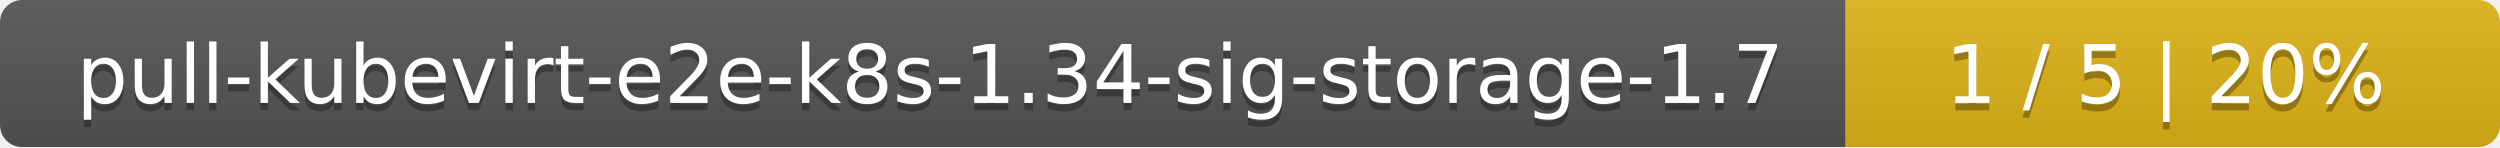
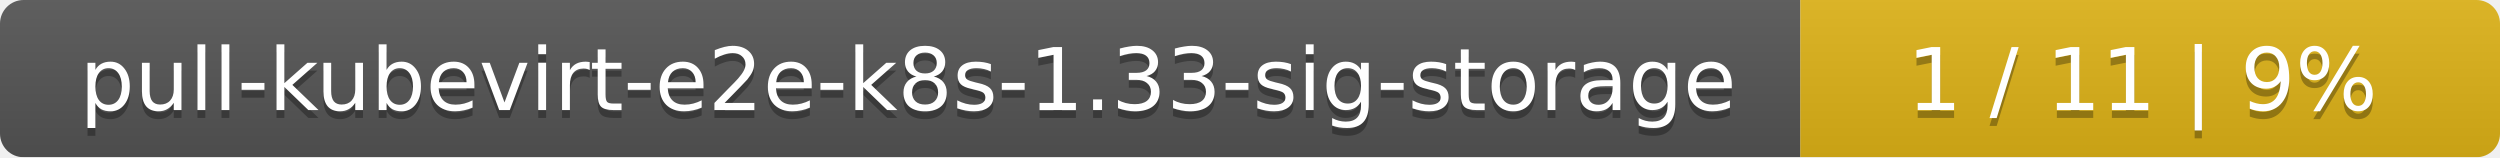
- <svg xmlns="http://www.w3.org/2000/svg" width="340" height="20">
+ <svg xmlns="http://www.w3.org/2000/svg" width="318" height="20">
  <linearGradient id="smooth" x2="0" y2="100%">
    <stop offset="0" stop-color="#bbb" stop-opacity=".1" />
    <stop offset="1" stop-opacity=".1" />
  </linearGradient>
  <mask id="round">
-     <rect width="340" height="20" rx="3" fill="#fff" />
+     <rect width="318" height="20" rx="3" fill="#fff" />
  </mask>
  <g mask="url(#round)">
-     <rect width="251" height="20" fill="#555" />
-     <rect x="251" width="89" height="20" fill="#dfb317" />
-     <rect width="340" height="20" fill="url(#smooth)" />
+     <rect width="229" height="20" fill="#555" />
+     <rect x="229" width="89" height="20" fill="#dfb317" />
+     <rect width="318" height="20" fill="url(#smooth)" />
  </g>
  <g fill="#fff" text-anchor="middle" font-family="DejaVu Sans,Verdana,Geneva,sans-serif" font-size="11">
-     <text x="126.5" y="15" fill="#010101" fill-opacity=".3">pull-kubevirt-e2e-k8s-1.34-sig-storage-1.7</text>
-     <text x="126.5" y="14">pull-kubevirt-e2e-k8s-1.34-sig-storage-1.7</text>
-     <text x="294.5" y="15" fill="#010101" fill-opacity=".3">1 / 5    |    20%</text>
-     <text x="294.5" y="14">1 / 5    |    20%</text>
+     <text x="115.5" y="15" fill="#010101" fill-opacity=".3">pull-kubevirt-e2e-k8s-1.33-sig-storage</text>
+     <text x="115.5" y="14">pull-kubevirt-e2e-k8s-1.33-sig-storage</text>
+     <text x="272.5" y="15" fill="#010101" fill-opacity=".3">1 / 11    |    9%</text>
+     <text x="272.5" y="14">1 / 11    |    9%</text>
  </g>
</svg>
